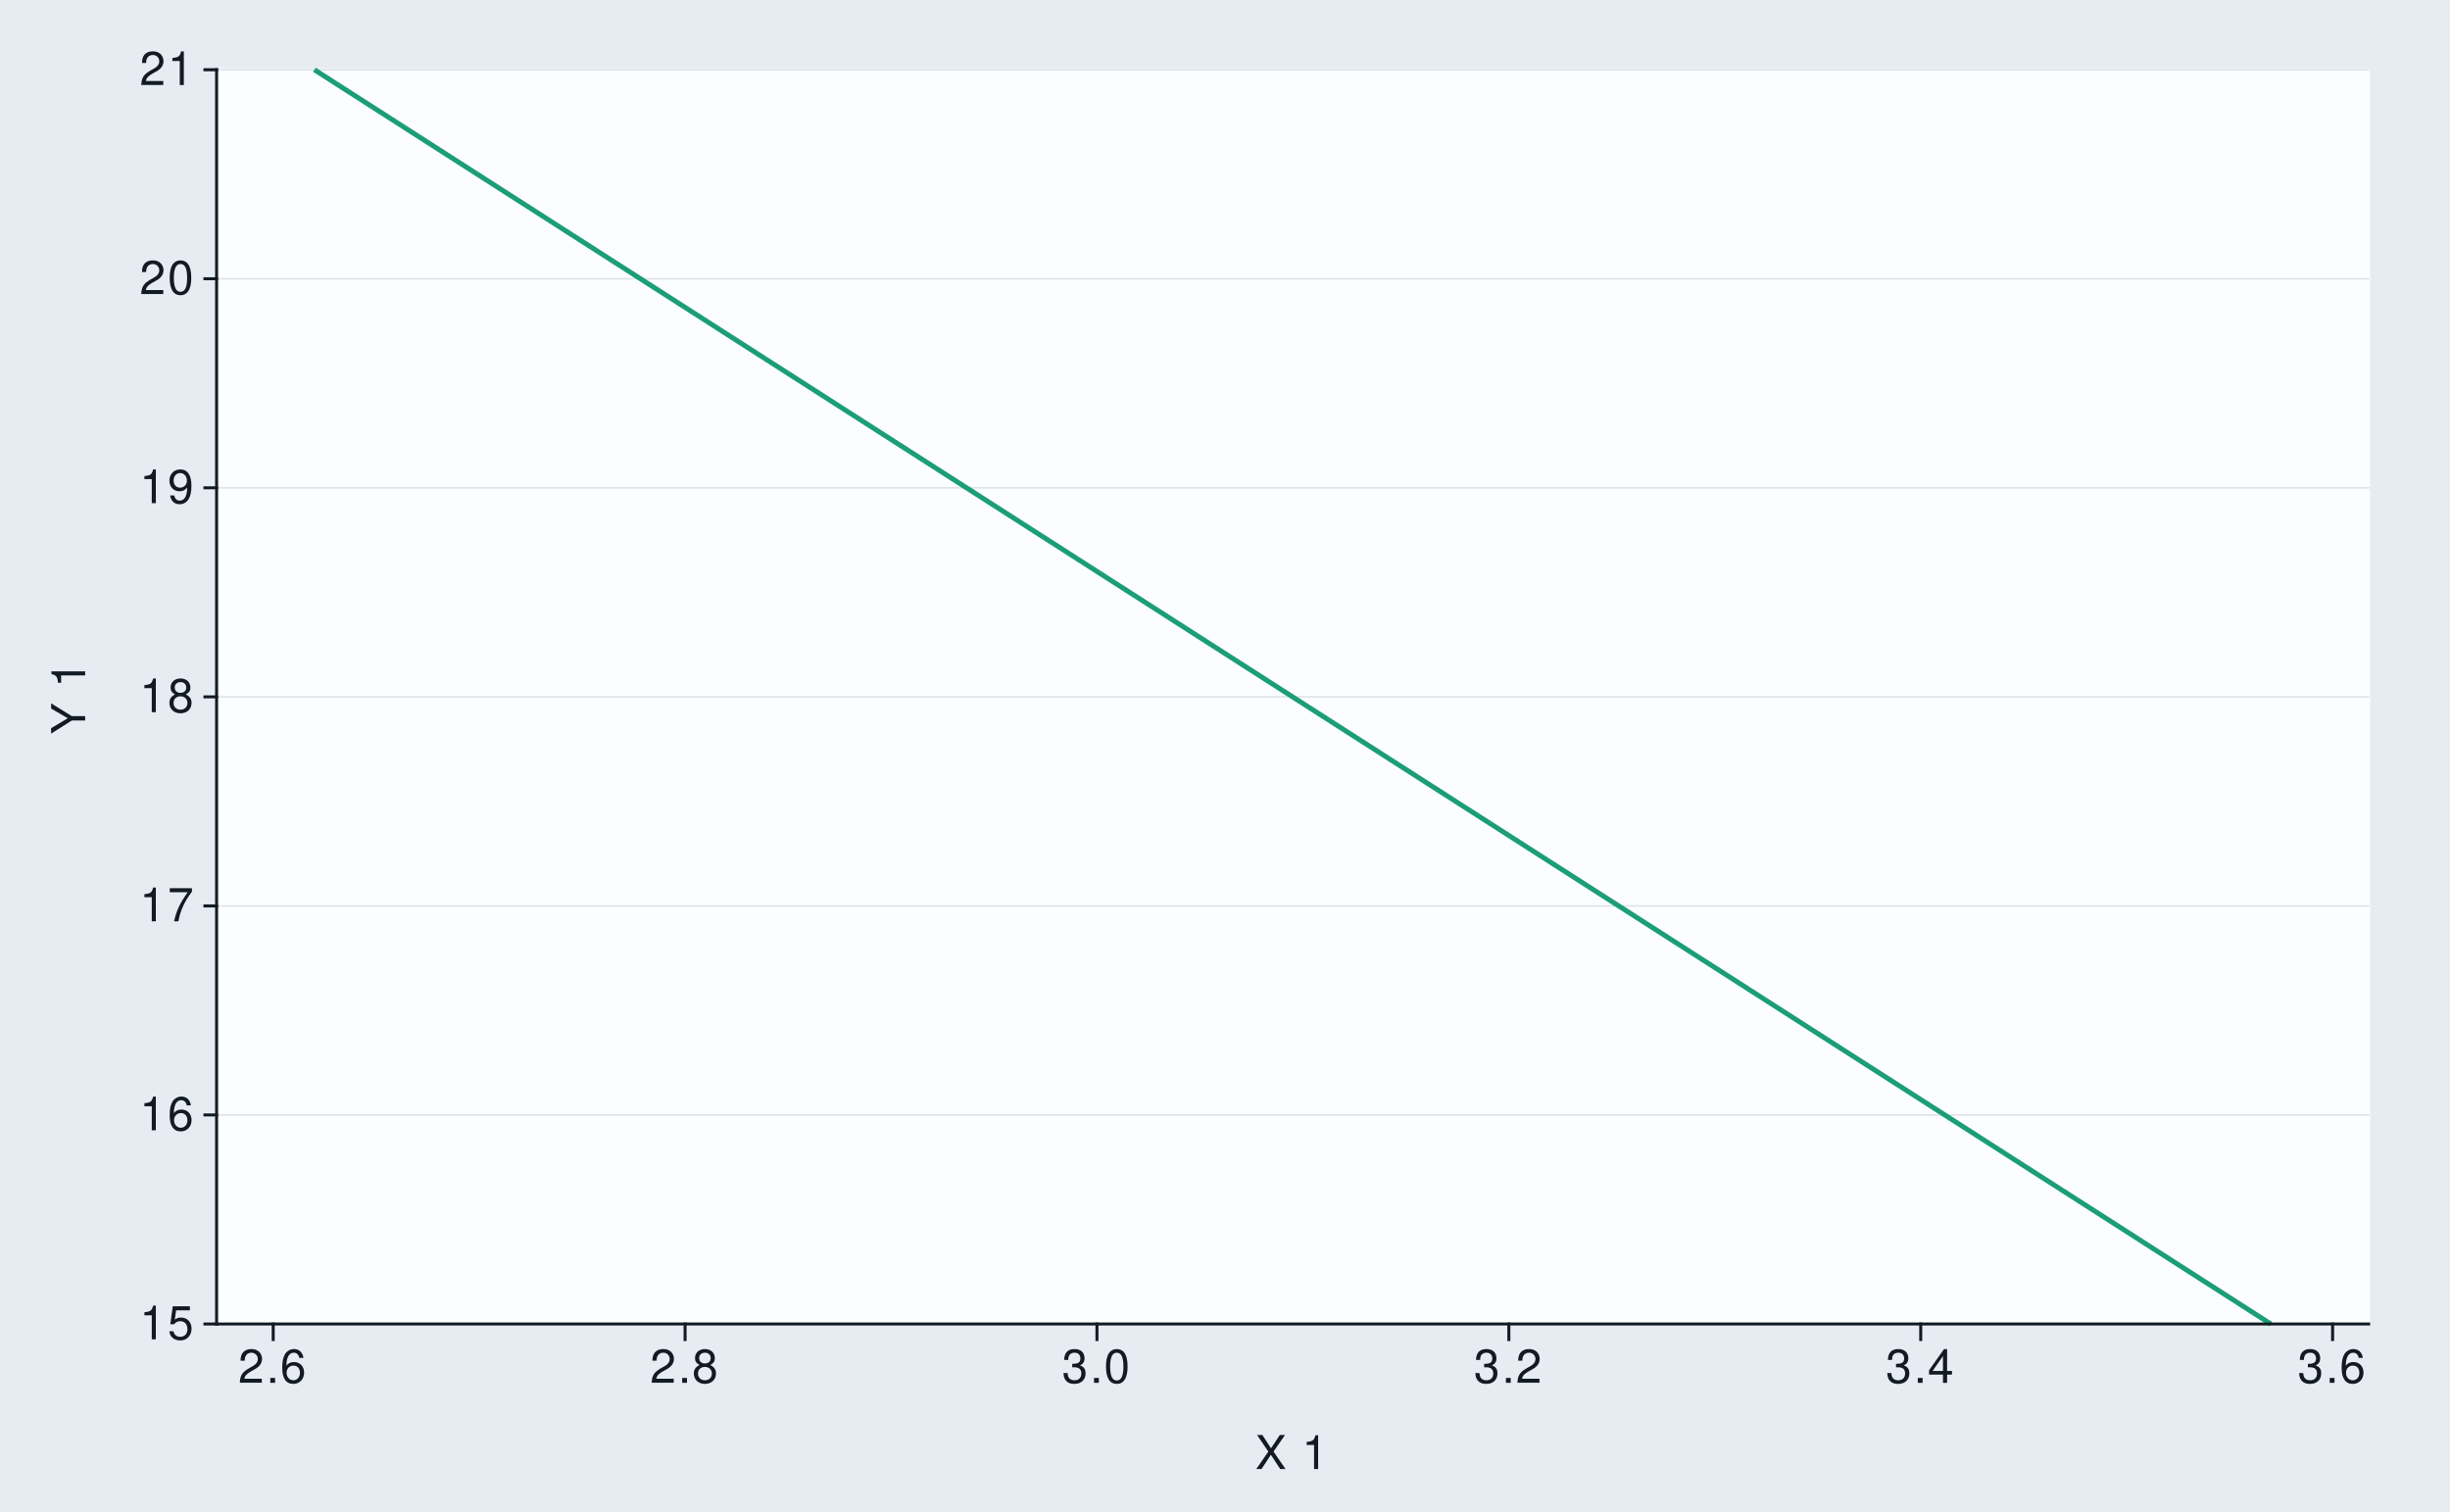
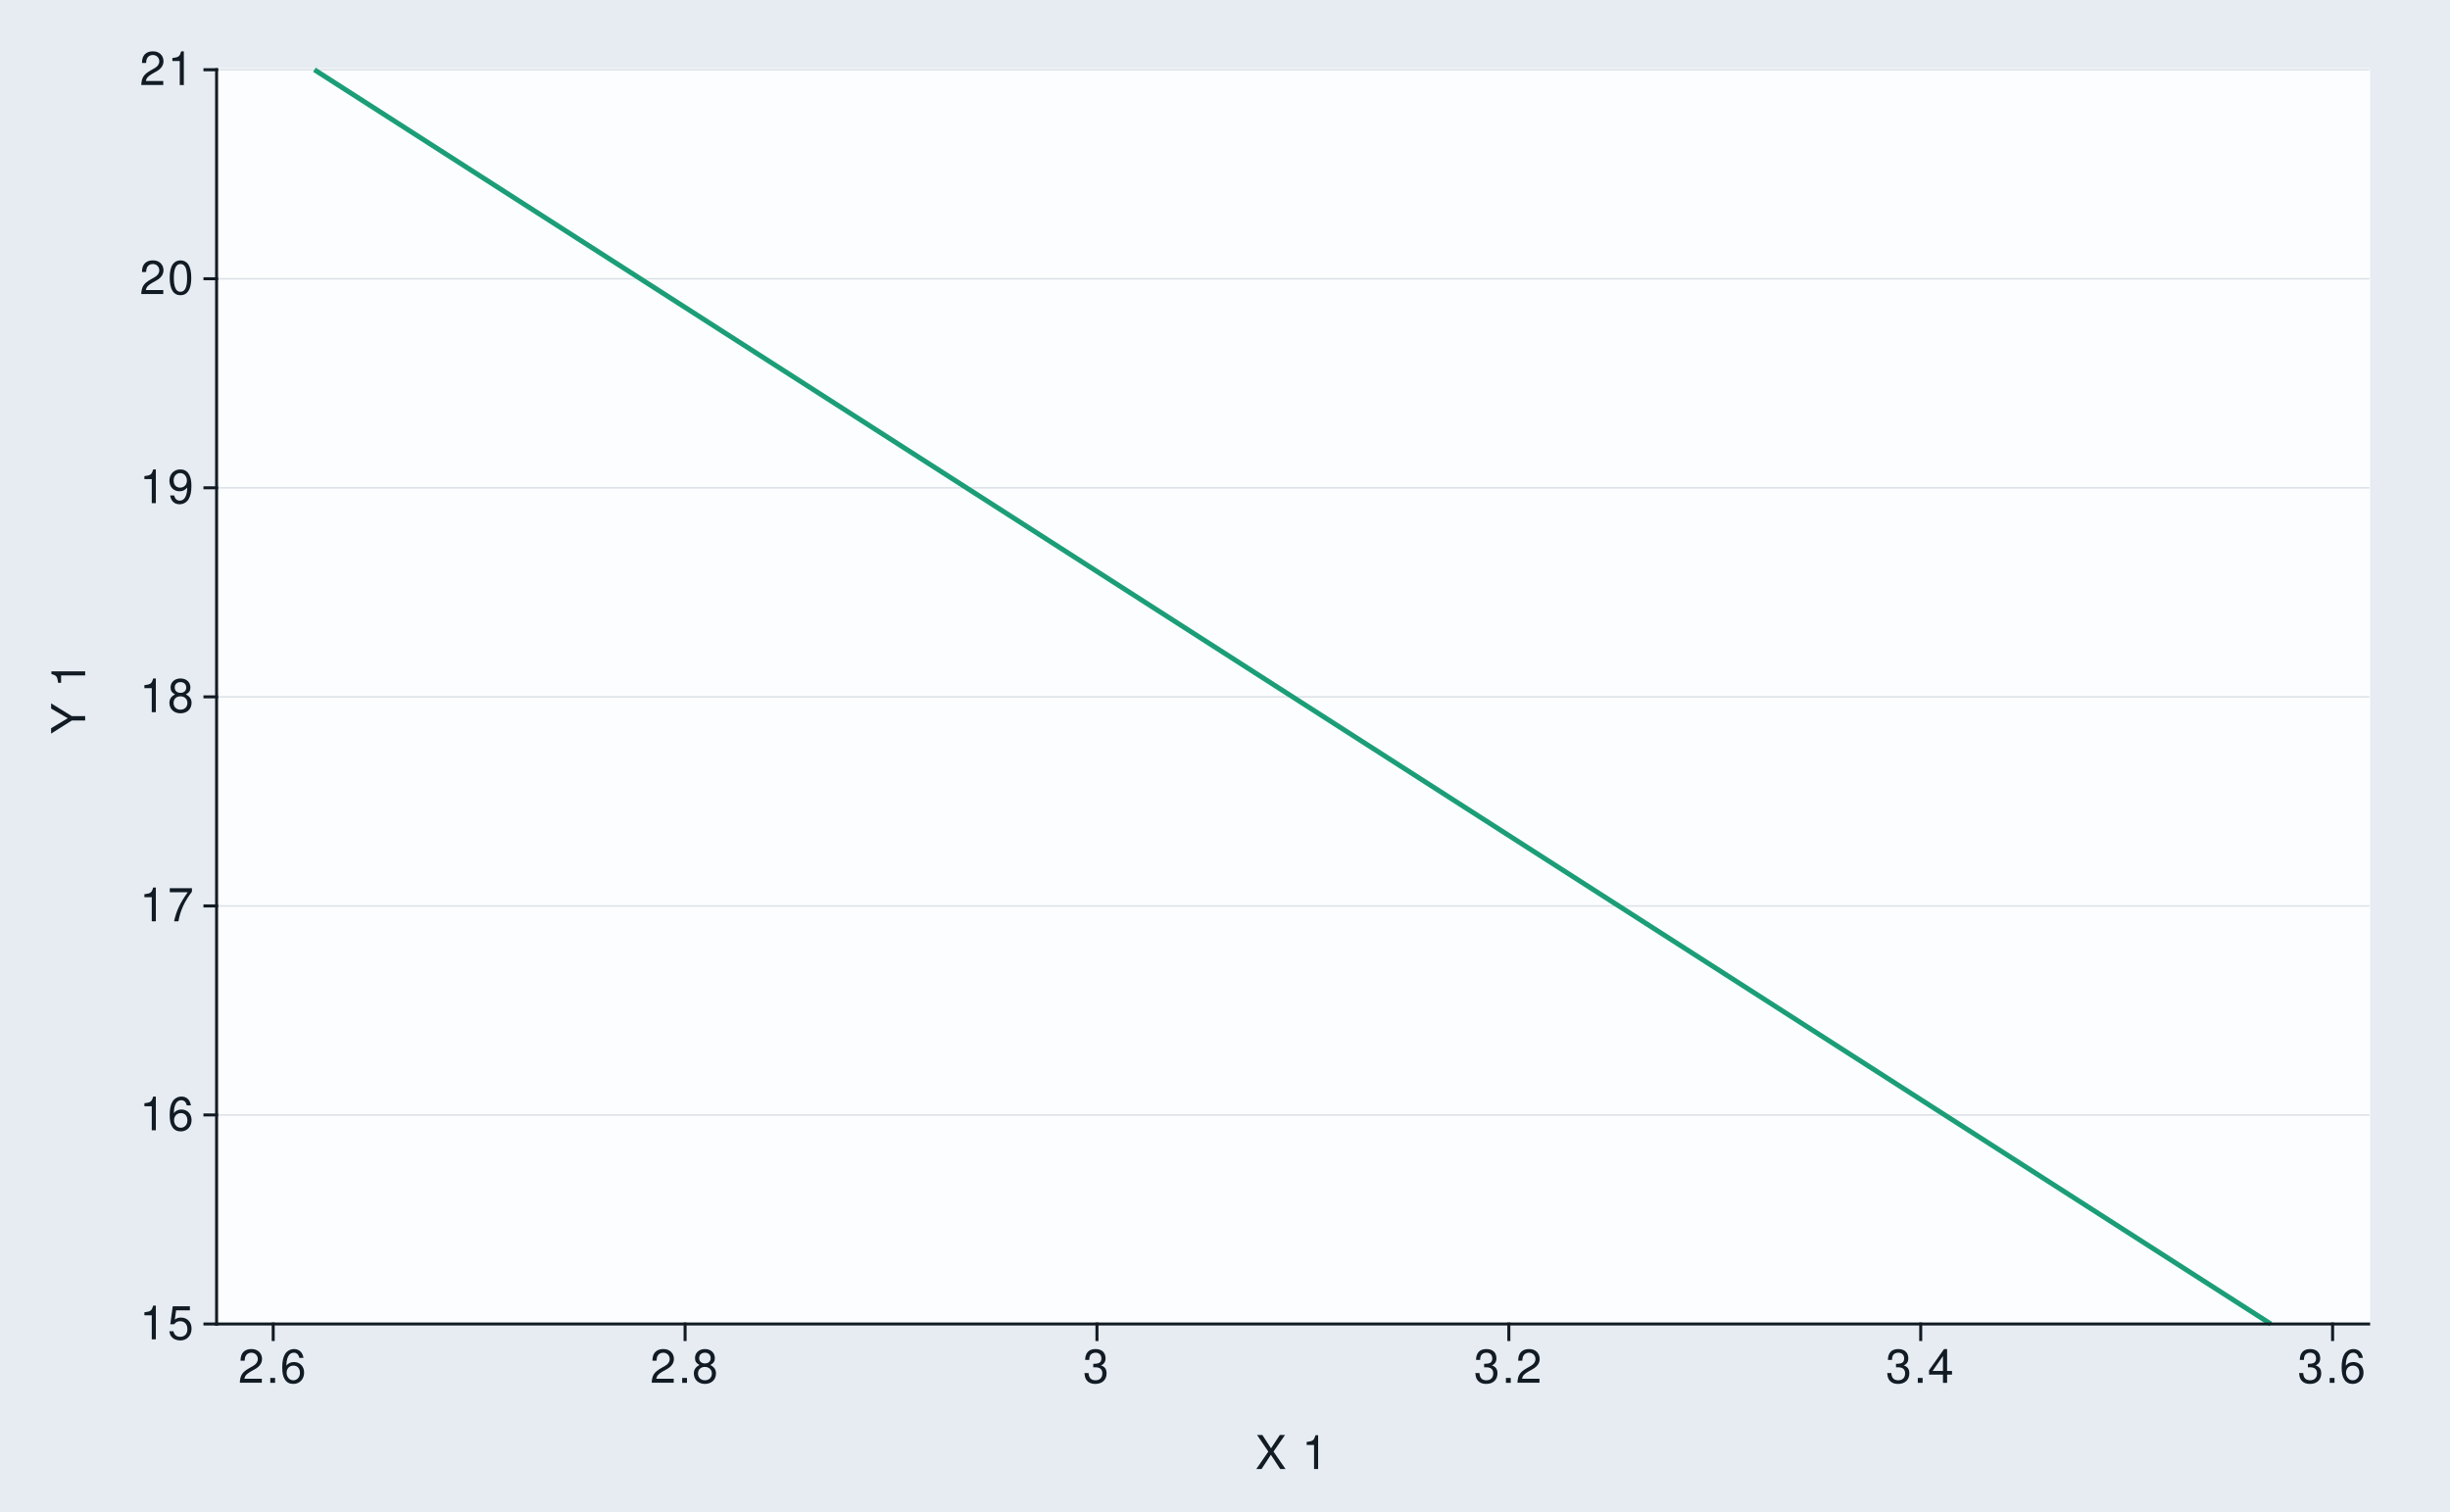
<svg xmlns="http://www.w3.org/2000/svg" xmlns:xlink="http://www.w3.org/1999/xlink" width="525pt" height="324pt" viewBox="0 0 525 324" version="1.1">
  <defs>
    <g>
      <symbol overflow="visible" id="glyph0-0">
        <path style="stroke:none;" d="" />
      </symbol>
      <symbol overflow="visible" id="glyph0-1">
        <path style="stroke:none;" d="M 2.594 -5.156 L 2.594 0 L 3.469 0 L 3.469 -7.234 L 2.891 -7.234 C 2.578 -6.125 2.375 -5.969 1.016 -5.797 L 1.016 -5.156 Z M 2.594 -5.156 " />
      </symbol>
      <symbol overflow="visible" id="glyph0-2">
        <path style="stroke:none;" d="M 4.766 -7.094 L 1.094 -7.094 L 0.562 -3.234 L 1.375 -3.234 C 1.797 -3.719 2.125 -3.891 2.688 -3.891 C 3.641 -3.891 4.234 -3.234 4.234 -2.188 C 4.234 -1.172 3.641 -0.547 2.688 -0.547 C 1.906 -0.547 1.438 -0.938 1.234 -1.734 L 0.344 -1.734 C 0.469 -1.156 0.562 -0.875 0.781 -0.625 C 1.188 -0.078 1.906 0.234 2.703 0.234 C 4.125 0.234 5.125 -0.812 5.125 -2.312 C 5.125 -3.703 4.203 -4.672 2.844 -4.672 C 2.344 -4.672 1.938 -4.547 1.531 -4.234 L 1.812 -6.219 L 4.766 -6.219 Z M 4.766 -7.094 " />
      </symbol>
      <symbol overflow="visible" id="glyph0-3">
        <path style="stroke:none;" d="M 4.984 -5.344 C 4.812 -6.531 4.047 -7.234 2.969 -7.234 C 2.188 -7.234 1.484 -6.844 1.062 -6.203 C 0.625 -5.484 0.438 -4.609 0.438 -3.297 C 0.438 -2.078 0.594 -1.312 1.031 -0.672 C 1.406 -0.078 2.031 0.234 2.812 0.234 C 4.156 0.234 5.125 -0.781 5.125 -2.188 C 5.125 -3.516 4.234 -4.453 2.953 -4.453 C 2.266 -4.453 1.703 -4.203 1.328 -3.672 C 1.344 -5.453 1.906 -6.453 2.906 -6.453 C 3.531 -6.453 3.953 -6.047 4.094 -5.344 Z M 2.844 -3.688 C 3.703 -3.688 4.234 -3.078 4.234 -2.125 C 4.234 -1.203 3.625 -0.547 2.812 -0.547 C 2 -0.547 1.375 -1.234 1.375 -2.156 C 1.375 -3.062 1.984 -3.688 2.844 -3.688 Z M 2.844 -3.688 " />
      </symbol>
      <symbol overflow="visible" id="glyph0-4">
        <path style="stroke:none;" d="M 5.203 -7.094 L 0.453 -7.094 L 0.453 -6.219 L 4.297 -6.219 C 2.594 -3.812 1.906 -2.328 1.375 0 L 2.312 0 C 2.703 -2.266 3.594 -4.219 5.203 -6.344 Z M 5.203 -7.094 " />
      </symbol>
      <symbol overflow="visible" id="glyph0-5">
        <path style="stroke:none;" d="M 3.906 -3.812 C 4.656 -4.266 4.875 -4.625 4.875 -5.297 C 4.875 -6.438 4.016 -7.234 2.75 -7.234 C 1.5 -7.234 0.625 -6.438 0.625 -5.312 C 0.625 -4.625 0.844 -4.266 1.578 -3.812 C 0.766 -3.406 0.375 -2.812 0.375 -2.016 C 0.375 -0.688 1.344 0.234 2.75 0.234 C 4.156 0.234 5.125 -0.688 5.125 -2.016 C 5.125 -2.812 4.734 -3.406 3.906 -3.812 Z M 2.75 -6.453 C 3.5 -6.453 3.984 -6 3.984 -5.281 C 3.984 -4.594 3.484 -4.156 2.75 -4.156 C 2 -4.156 1.516 -4.594 1.516 -5.297 C 1.516 -6 2 -6.453 2.75 -6.453 Z M 2.75 -3.406 C 3.625 -3.406 4.234 -2.828 4.234 -1.984 C 4.234 -1.125 3.641 -0.547 2.734 -0.547 C 1.875 -0.547 1.266 -1.141 1.266 -1.984 C 1.266 -2.844 1.859 -3.406 2.75 -3.406 Z M 2.75 -3.406 " />
      </symbol>
      <symbol overflow="visible" id="glyph0-6">
        <path style="stroke:none;" d="M 0.531 -1.656 C 0.703 -0.469 1.453 0.234 2.547 0.234 C 3.328 0.234 4.031 -0.156 4.453 -0.797 C 4.891 -1.516 5.094 -2.391 5.094 -3.703 C 5.094 -4.922 4.906 -5.688 4.484 -6.328 C 4.094 -6.922 3.484 -7.234 2.703 -7.234 C 1.344 -7.234 0.375 -6.219 0.375 -4.812 C 0.375 -3.484 1.281 -2.547 2.562 -2.547 C 3.234 -2.547 3.734 -2.797 4.188 -3.344 C 4.172 -1.547 3.609 -0.547 2.594 -0.547 C 1.984 -0.547 1.547 -0.953 1.406 -1.656 Z M 2.688 -6.453 C 3.516 -6.453 4.125 -5.766 4.125 -4.844 C 4.125 -3.953 3.531 -3.328 2.656 -3.328 C 1.812 -3.328 1.281 -3.938 1.281 -4.891 C 1.281 -5.797 1.875 -6.453 2.688 -6.453 Z M 2.688 -6.453 " />
      </symbol>
      <symbol overflow="visible" id="glyph0-7">
        <path style="stroke:none;" d="M 5.062 -0.875 L 1.328 -0.875 C 1.422 -1.469 1.734 -1.844 2.609 -2.375 L 3.609 -2.938 C 4.594 -3.484 5.109 -4.234 5.109 -5.125 C 5.109 -5.719 4.875 -6.281 4.453 -6.672 C 4.031 -7.047 3.516 -7.234 2.844 -7.234 C 1.938 -7.234 1.266 -6.906 0.875 -6.297 C 0.625 -5.906 0.516 -5.453 0.5 -4.734 L 1.375 -4.734 C 1.406 -5.219 1.469 -5.516 1.594 -5.75 C 1.812 -6.188 2.281 -6.453 2.812 -6.453 C 3.609 -6.453 4.203 -5.875 4.203 -5.094 C 4.203 -4.516 3.875 -4.016 3.25 -3.656 L 2.328 -3.125 C 0.844 -2.266 0.422 -1.594 0.344 -0.016 L 5.062 -0.016 Z M 5.062 -0.875 " />
      </symbol>
      <symbol overflow="visible" id="glyph0-8">
        <path style="stroke:none;" d="M 2.75 -7.234 C 2.094 -7.234 1.484 -6.938 1.125 -6.438 C 0.656 -5.797 0.438 -4.844 0.438 -3.5 C 0.438 -1.062 1.234 0.234 2.75 0.234 C 4.25 0.234 5.062 -1.062 5.062 -3.438 C 5.062 -4.844 4.844 -5.781 4.375 -6.438 C 4.016 -6.938 3.422 -7.234 2.75 -7.234 Z M 2.75 -6.453 C 3.703 -6.453 4.172 -5.484 4.172 -3.516 C 4.172 -1.453 3.703 -0.5 2.734 -0.5 C 1.797 -0.5 1.328 -1.5 1.328 -3.484 C 1.328 -5.484 1.797 -6.453 2.75 -6.453 Z M 2.75 -6.453 " />
      </symbol>
      <symbol overflow="visible" id="glyph0-9">
        <path style="stroke:none;" d="M 1.906 -1.047 L 0.875 -1.047 L 0.875 0 L 1.906 0 Z M 1.906 -1.047 " />
      </symbol>
      <symbol overflow="visible" id="glyph0-10">
        <path style="stroke:none;" d="M 2.203 -3.328 L 2.688 -3.328 C 3.656 -3.328 4.156 -2.875 4.156 -2.016 C 4.156 -1.094 3.609 -0.547 2.703 -0.547 C 1.734 -0.547 1.266 -1.047 1.203 -2.094 L 0.312 -2.094 C 0.359 -1.516 0.453 -1.141 0.625 -0.812 C 1 -0.125 1.688 0.234 2.656 0.234 C 4.125 0.234 5.062 -0.656 5.062 -2.016 C 5.062 -2.938 4.703 -3.438 3.859 -3.734 C 4.516 -4.016 4.844 -4.516 4.844 -5.234 C 4.844 -6.484 4.047 -7.234 2.688 -7.234 C 1.266 -7.234 0.5 -6.438 0.469 -4.906 L 1.344 -4.906 C 1.359 -5.344 1.406 -5.594 1.516 -5.812 C 1.703 -6.219 2.156 -6.453 2.703 -6.453 C 3.484 -6.453 3.953 -5.984 3.953 -5.203 C 3.953 -4.703 3.766 -4.391 3.375 -4.219 C 3.141 -4.125 2.812 -4.078 2.203 -4.062 Z M 2.203 -3.328 " />
      </symbol>
      <symbol overflow="visible" id="glyph0-11">
        <path style="stroke:none;" d="M 3.266 -1.75 L 3.266 0 L 4.156 0 L 4.156 -1.75 L 5.203 -1.75 L 5.203 -2.547 L 4.156 -2.547 L 4.156 -7.234 L 3.5 -7.234 L 0.281 -2.688 L 0.281 -1.75 Z M 3.266 -2.547 L 1.047 -2.547 L 3.266 -5.734 Z M 3.266 -2.547 " />
      </symbol>
      <symbol overflow="visible" id="glyph0-12">
        <path style="stroke:none;" d="M 3.906 -3.734 L 6.375 -7.297 L 5.266 -7.297 L 3.375 -4.438 L 1.516 -7.297 L 0.375 -7.297 L 2.797 -3.734 L 0.219 0 L 1.344 0 L 3.344 -3.047 L 5.344 0 L 6.484 0 Z M 3.906 -3.734 " />
      </symbol>
      <symbol overflow="visible" id="glyph0-13">
        <path style="stroke:none;" d="" />
      </symbol>
      <symbol overflow="visible" id="glyph1-0">
        <path style="stroke:none;" d="" />
      </symbol>
      <symbol overflow="visible" id="glyph1-1">
        <path style="stroke:none;" d="M -2.859 -3.875 L -7.297 -6.609 L -7.297 -5.5 L -3.734 -3.422 L -7.297 -1.281 L -7.297 -0.125 L -2.859 -2.938 L 0 -2.938 L 0 -3.875 Z M -2.859 -3.875 " />
      </symbol>
      <symbol overflow="visible" id="glyph1-2">
        <path style="stroke:none;" d="" />
      </symbol>
      <symbol overflow="visible" id="glyph1-3">
        <path style="stroke:none;" d="M -5.156 -2.594 L 0 -2.594 L 0 -3.469 L -7.234 -3.469 L -7.234 -2.891 C -6.125 -2.578 -5.969 -2.375 -5.797 -1.016 L -5.156 -1.016 Z M -5.156 -2.594 " />
      </symbol>
    </g>
  </defs>
-   <g id="surface167">
+   <g id="surface141">
    <rect x="0" y="0" width="525" height="324" style="fill:rgb(90.196%,92.549%,94.902%);fill-opacity:1;stroke:none;" />
    <path style="fill:none;stroke-width:0.647;stroke-linecap:round;stroke-linejoin:round;stroke:rgb(90.196%,92.549%,94.902%);stroke-opacity:1;stroke-miterlimit:10;" d="M 0 324 L 525 324 L 525 0 L 0 0 Z M 0 324 " />
    <path style="fill-rule:nonzero;fill:rgb(98.824%,99.216%,99.608%);fill-opacity:1;stroke-width:0.647;stroke-linecap:round;stroke-linejoin:round;stroke:rgb(98.824%,99.216%,99.608%);stroke-opacity:1;stroke-miterlimit:10;" d="M 46.41 283.742 L 507.566 283.742 L 507.566 14.945 L 46.41 14.945 Z M 46.41 283.742 " />
    <path style="fill:none;stroke-width:0.323;stroke-linecap:square;stroke-linejoin:round;stroke:rgb(85.882%,88.235%,90.588%);stroke-opacity:1;stroke-miterlimit:10;" d="M 46.41 283.742 L 507.566 283.742 " />
    <path style="fill:none;stroke-width:0.323;stroke-linecap:square;stroke-linejoin:round;stroke:rgb(85.882%,88.235%,90.588%);stroke-opacity:1;stroke-miterlimit:10;" d="M 46.41 238.941 L 507.566 238.941 " />
    <path style="fill:none;stroke-width:0.323;stroke-linecap:square;stroke-linejoin:round;stroke:rgb(85.882%,88.235%,90.588%);stroke-opacity:1;stroke-miterlimit:10;" d="M 46.41 194.145 L 507.566 194.145 " />
    <path style="fill:none;stroke-width:0.323;stroke-linecap:square;stroke-linejoin:round;stroke:rgb(85.882%,88.235%,90.588%);stroke-opacity:1;stroke-miterlimit:10;" d="M 46.41 149.344 L 507.566 149.344 " />
    <path style="fill:none;stroke-width:0.323;stroke-linecap:square;stroke-linejoin:round;stroke:rgb(85.882%,88.235%,90.588%);stroke-opacity:1;stroke-miterlimit:10;" d="M 46.41 104.543 L 507.566 104.543 " />
    <path style="fill:none;stroke-width:0.323;stroke-linecap:square;stroke-linejoin:round;stroke:rgb(85.882%,88.235%,90.588%);stroke-opacity:1;stroke-miterlimit:10;" d="M 46.41 59.742 L 507.566 59.742 " />
    <path style="fill:none;stroke-width:0.323;stroke-linecap:square;stroke-linejoin:round;stroke:rgb(85.882%,88.235%,90.588%);stroke-opacity:1;stroke-miterlimit:10;" d="M 46.41 14.945 L 507.566 14.945 " />
    <path style="fill:none;stroke-width:1.067;stroke-linecap:butt;stroke-linejoin:round;stroke:rgb(10.588%,61.961%,46.667%);stroke-opacity:1;stroke-miterlimit:10;" d="M 67.371 14.945 L 486.605 283.742 " />
    <path style="fill:none;stroke-width:0.647;stroke-linecap:square;stroke-linejoin:round;stroke:rgb(7.059%,10.588%,14.118%);stroke-opacity:1;stroke-miterlimit:10;" d="M 46.41 283.742 L 46.41 14.945 " />
    <g style="fill:rgb(7.059%,10.588%,14.118%);fill-opacity:1;">
      <use xlink:href="#glyph0-1" x="29.926" y="287.032" />
      <use xlink:href="#glyph0-2" x="35.926" y="287.032" />
    </g>
    <g style="fill:rgb(7.059%,10.588%,14.118%);fill-opacity:1;">
      <use xlink:href="#glyph0-1" x="29.926" y="242.231" />
      <use xlink:href="#glyph0-3" x="35.926" y="242.231" />
    </g>
    <g style="fill:rgb(7.059%,10.588%,14.118%);fill-opacity:1;">
      <use xlink:href="#glyph0-1" x="29.926" y="197.435" />
      <use xlink:href="#glyph0-4" x="35.926" y="197.435" />
    </g>
    <g style="fill:rgb(7.059%,10.588%,14.118%);fill-opacity:1;">
      <use xlink:href="#glyph0-1" x="29.926" y="152.634" />
      <use xlink:href="#glyph0-5" x="35.926" y="152.634" />
    </g>
    <g style="fill:rgb(7.059%,10.588%,14.118%);fill-opacity:1;">
      <use xlink:href="#glyph0-1" x="29.926" y="107.833" />
      <use xlink:href="#glyph0-6" x="35.926" y="107.833" />
    </g>
    <g style="fill:rgb(7.059%,10.588%,14.118%);fill-opacity:1;">
      <use xlink:href="#glyph0-7" x="29.926" y="63.032" />
      <use xlink:href="#glyph0-8" x="35.926" y="63.032" />
    </g>
    <g style="fill:rgb(7.059%,10.588%,14.118%);fill-opacity:1;">
      <use xlink:href="#glyph0-7" x="29.926" y="18.235" />
      <use xlink:href="#glyph0-1" x="35.926" y="18.235" />
    </g>
    <path style="fill:none;stroke-width:0.647;stroke-linecap:square;stroke-linejoin:round;stroke:rgb(7.059%,10.588%,14.118%);stroke-opacity:1;stroke-miterlimit:10;" d="M 43.918 283.742 L 46.41 283.742 " />
    <path style="fill:none;stroke-width:0.647;stroke-linecap:square;stroke-linejoin:round;stroke:rgb(7.059%,10.588%,14.118%);stroke-opacity:1;stroke-miterlimit:10;" d="M 43.918 238.941 L 46.41 238.941 " />
    <path style="fill:none;stroke-width:0.647;stroke-linecap:square;stroke-linejoin:round;stroke:rgb(7.059%,10.588%,14.118%);stroke-opacity:1;stroke-miterlimit:10;" d="M 43.918 194.145 L 46.41 194.145 " />
    <path style="fill:none;stroke-width:0.647;stroke-linecap:square;stroke-linejoin:round;stroke:rgb(7.059%,10.588%,14.118%);stroke-opacity:1;stroke-miterlimit:10;" d="M 43.918 149.344 L 46.41 149.344 " />
    <path style="fill:none;stroke-width:0.647;stroke-linecap:square;stroke-linejoin:round;stroke:rgb(7.059%,10.588%,14.118%);stroke-opacity:1;stroke-miterlimit:10;" d="M 43.918 104.543 L 46.41 104.543 " />
    <path style="fill:none;stroke-width:0.647;stroke-linecap:square;stroke-linejoin:round;stroke:rgb(7.059%,10.588%,14.118%);stroke-opacity:1;stroke-miterlimit:10;" d="M 43.918 59.742 L 46.41 59.742 " />
    <path style="fill:none;stroke-width:0.647;stroke-linecap:square;stroke-linejoin:round;stroke:rgb(7.059%,10.588%,14.118%);stroke-opacity:1;stroke-miterlimit:10;" d="M 43.918 14.945 L 46.41 14.945 " />
    <path style="fill:none;stroke-width:0.647;stroke-linecap:square;stroke-linejoin:round;stroke:rgb(7.059%,10.588%,14.118%);stroke-opacity:1;stroke-miterlimit:10;" d="M 46.41 283.742 L 507.566 283.742 " />
    <path style="fill:none;stroke-width:0.647;stroke-linecap:square;stroke-linejoin:round;stroke:rgb(7.059%,10.588%,14.118%);stroke-opacity:1;stroke-miterlimit:10;" d="M 58.543 287.062 L 58.543 283.742 " />
    <path style="fill:none;stroke-width:0.647;stroke-linecap:square;stroke-linejoin:round;stroke:rgb(7.059%,10.588%,14.118%);stroke-opacity:1;stroke-miterlimit:10;" d="M 146.805 287.062 L 146.805 283.742 " />
    <path style="fill:none;stroke-width:0.647;stroke-linecap:square;stroke-linejoin:round;stroke:rgb(7.059%,10.588%,14.118%);stroke-opacity:1;stroke-miterlimit:10;" d="M 235.062 287.062 L 235.062 283.742 " />
    <path style="fill:none;stroke-width:0.647;stroke-linecap:square;stroke-linejoin:round;stroke:rgb(7.059%,10.588%,14.118%);stroke-opacity:1;stroke-miterlimit:10;" d="M 323.324 287.062 L 323.324 283.742 " />
    <path style="fill:none;stroke-width:0.647;stroke-linecap:square;stroke-linejoin:round;stroke:rgb(7.059%,10.588%,14.118%);stroke-opacity:1;stroke-miterlimit:10;" d="M 411.582 287.062 L 411.582 283.742 " />
    <path style="fill:none;stroke-width:0.647;stroke-linecap:square;stroke-linejoin:round;stroke:rgb(7.059%,10.588%,14.118%);stroke-opacity:1;stroke-miterlimit:10;" d="M 499.844 287.062 L 499.844 283.742 " />
    <g style="fill:rgb(7.059%,10.588%,14.118%);fill-opacity:1;">
      <use xlink:href="#glyph0-7" x="51.043" y="296.345" />
      <use xlink:href="#glyph0-9" x="57.043" y="296.345" />
      <use xlink:href="#glyph0-3" x="60.043" y="296.345" />
    </g>
    <g style="fill:rgb(7.059%,10.588%,14.118%);fill-opacity:1;">
      <use xlink:href="#glyph0-7" x="139.305" y="296.345" />
      <use xlink:href="#glyph0-9" x="145.305" y="296.345" />
      <use xlink:href="#glyph0-5" x="148.305" y="296.345" />
    </g>
    <g style="fill:rgb(7.059%,10.588%,14.118%);fill-opacity:1;">
-       <use xlink:href="#glyph0-10" x="227.562" y="296.345" />
-       <use xlink:href="#glyph0-9" x="233.562" y="296.345" />
-       <use xlink:href="#glyph0-8" x="236.562" y="296.345" />
+       <use xlink:href="#glyph0-10" x="232.062" y="296.345" />
    </g>
    <g style="fill:rgb(7.059%,10.588%,14.118%);fill-opacity:1;">
      <use xlink:href="#glyph0-10" x="315.824" y="296.345" />
      <use xlink:href="#glyph0-9" x="321.824" y="296.345" />
      <use xlink:href="#glyph0-7" x="324.824" y="296.345" />
    </g>
    <g style="fill:rgb(7.059%,10.588%,14.118%);fill-opacity:1;">
      <use xlink:href="#glyph0-10" x="404.082" y="296.345" />
      <use xlink:href="#glyph0-9" x="410.082" y="296.345" />
      <use xlink:href="#glyph0-11" x="413.082" y="296.345" />
    </g>
    <g style="fill:rgb(7.059%,10.588%,14.118%);fill-opacity:1;">
      <use xlink:href="#glyph0-10" x="492.344" y="296.345" />
      <use xlink:href="#glyph0-9" x="498.344" y="296.345" />
      <use xlink:href="#glyph0-3" x="501.344" y="296.345" />
    </g>
    <g style="fill:rgb(7.059%,10.588%,14.118%);fill-opacity:1;">
      <use xlink:href="#glyph0-12" x="268.988" y="314.817" />
      <use xlink:href="#glyph0-13" x="275.988" y="314.817" />
      <use xlink:href="#glyph0-1" x="278.988" y="314.817" />
    </g>
    <g style="fill:rgb(7.059%,10.588%,14.118%);fill-opacity:1;">
      <use xlink:href="#glyph1-1" x="18.251" y="157.344" />
      <use xlink:href="#glyph1-2" x="18.251" y="150.344" />
      <use xlink:href="#glyph1-3" x="18.251" y="147.344" />
    </g>
  </g>
</svg>
